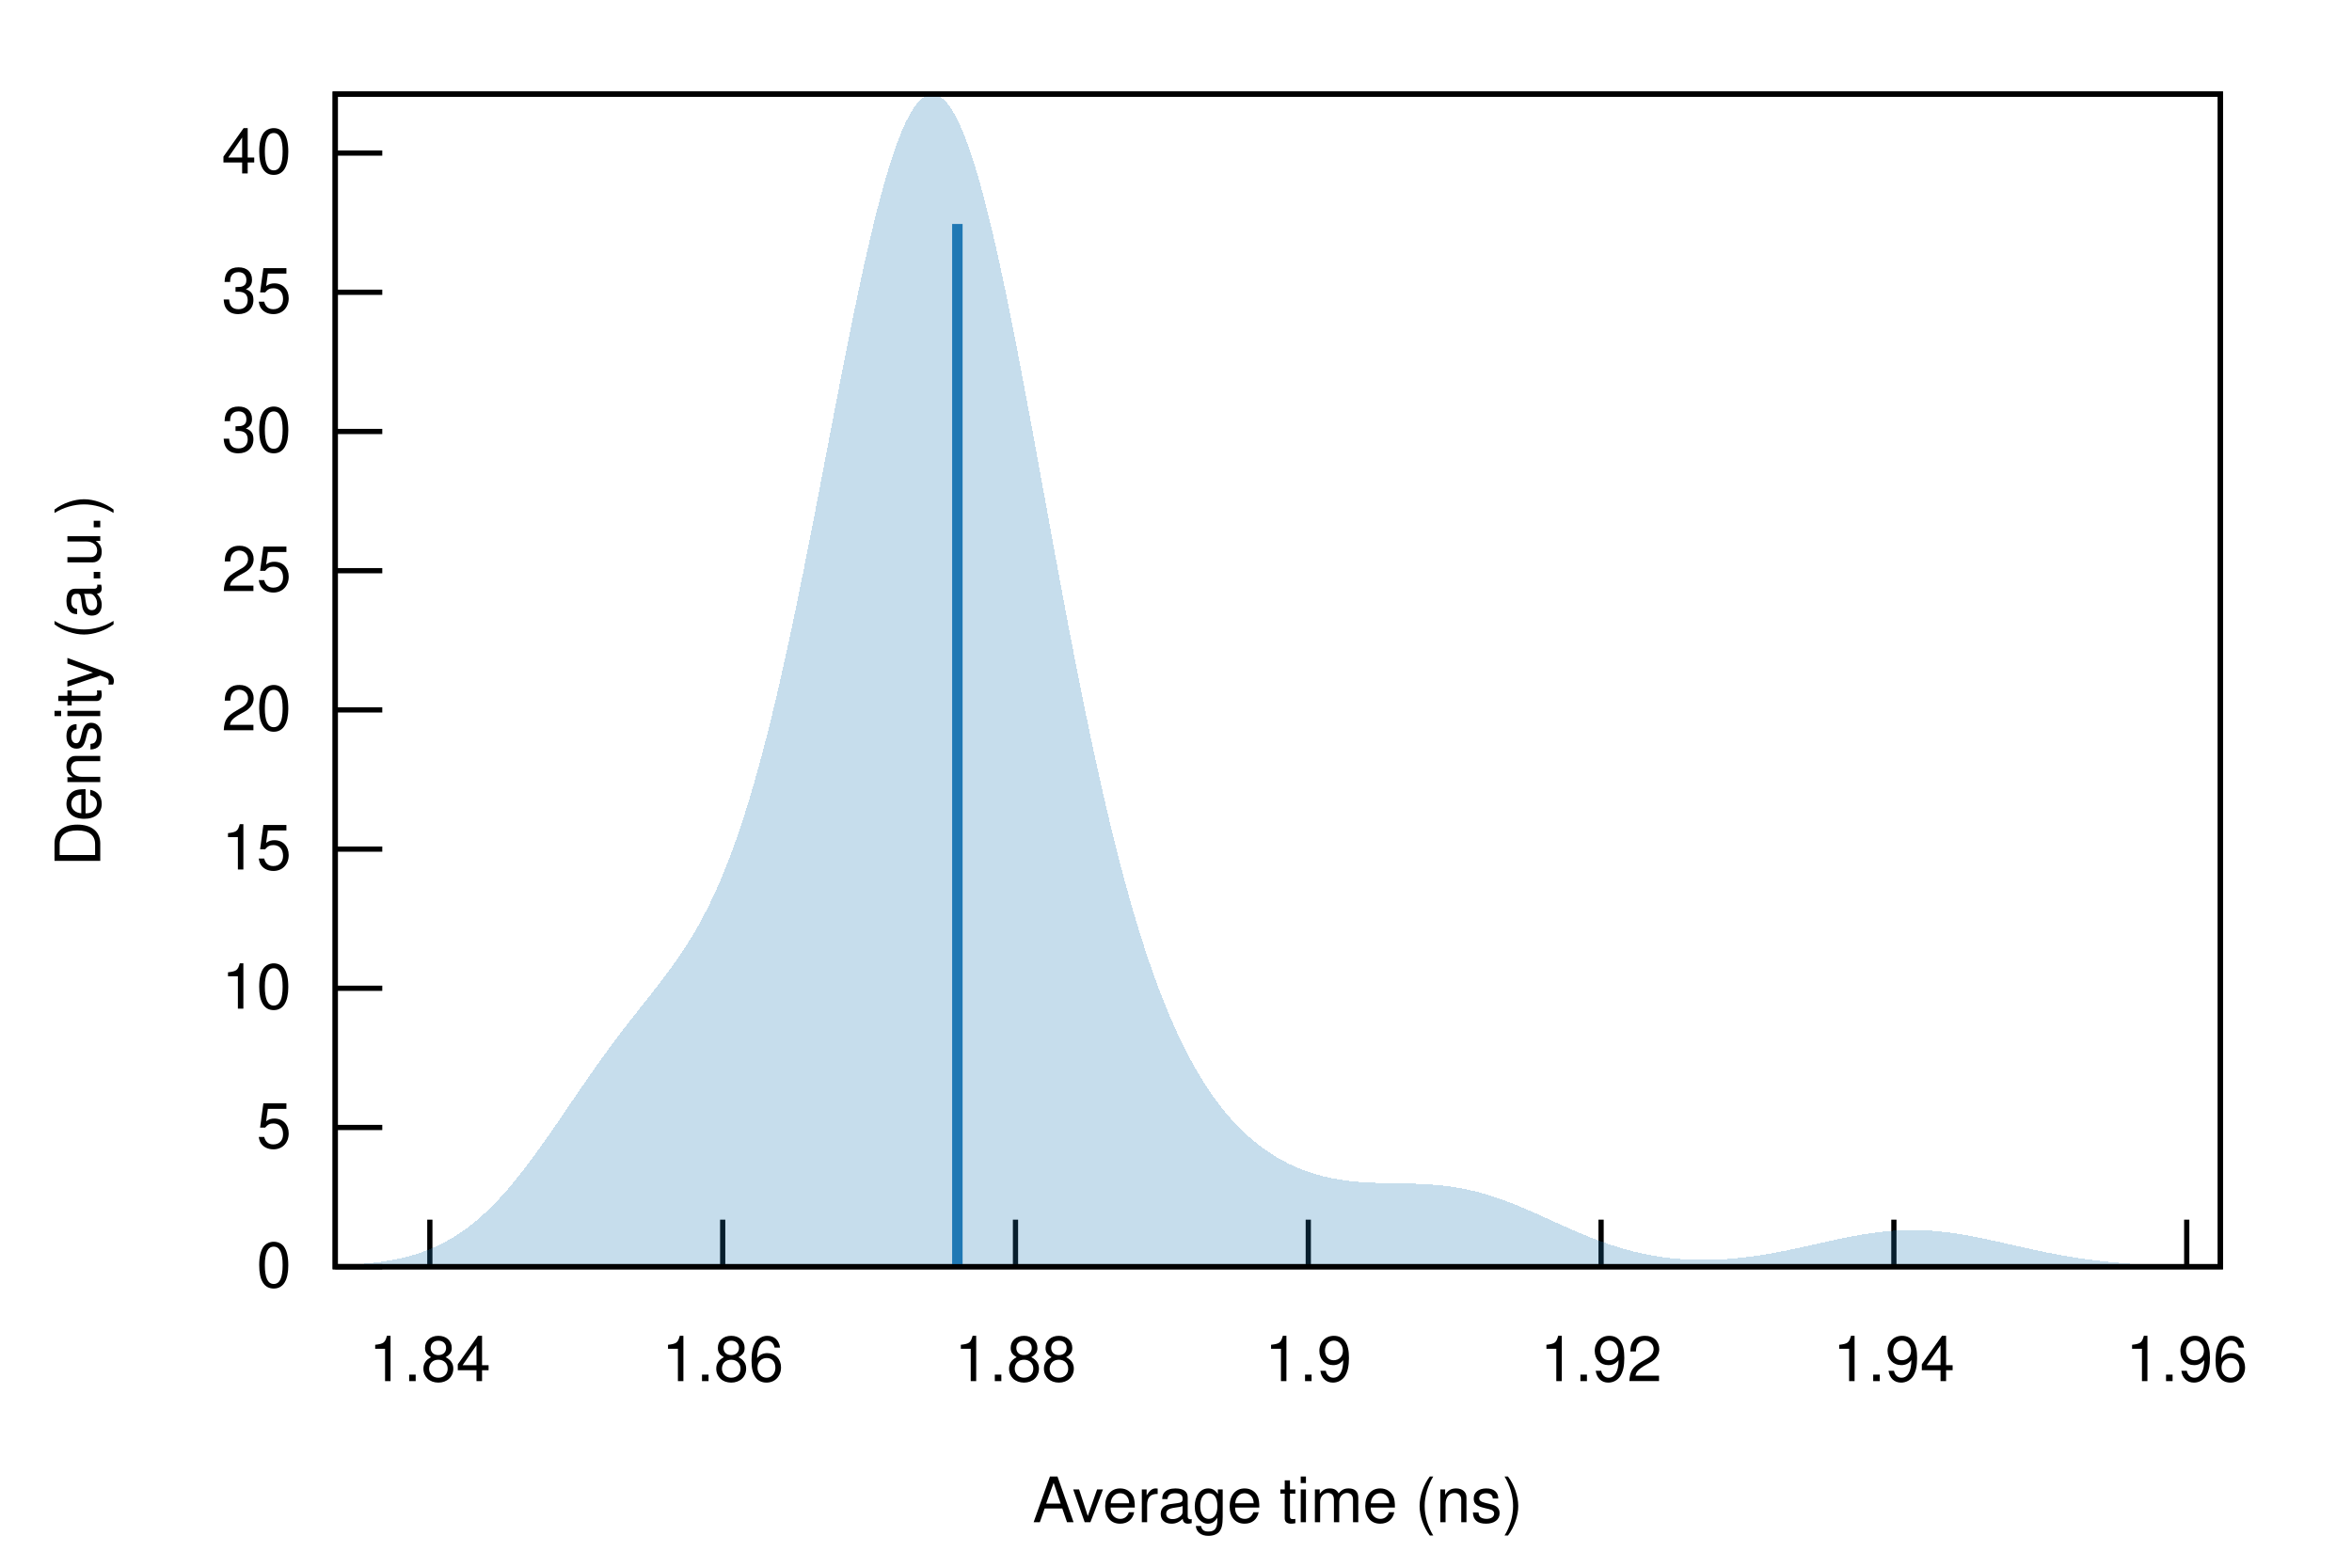
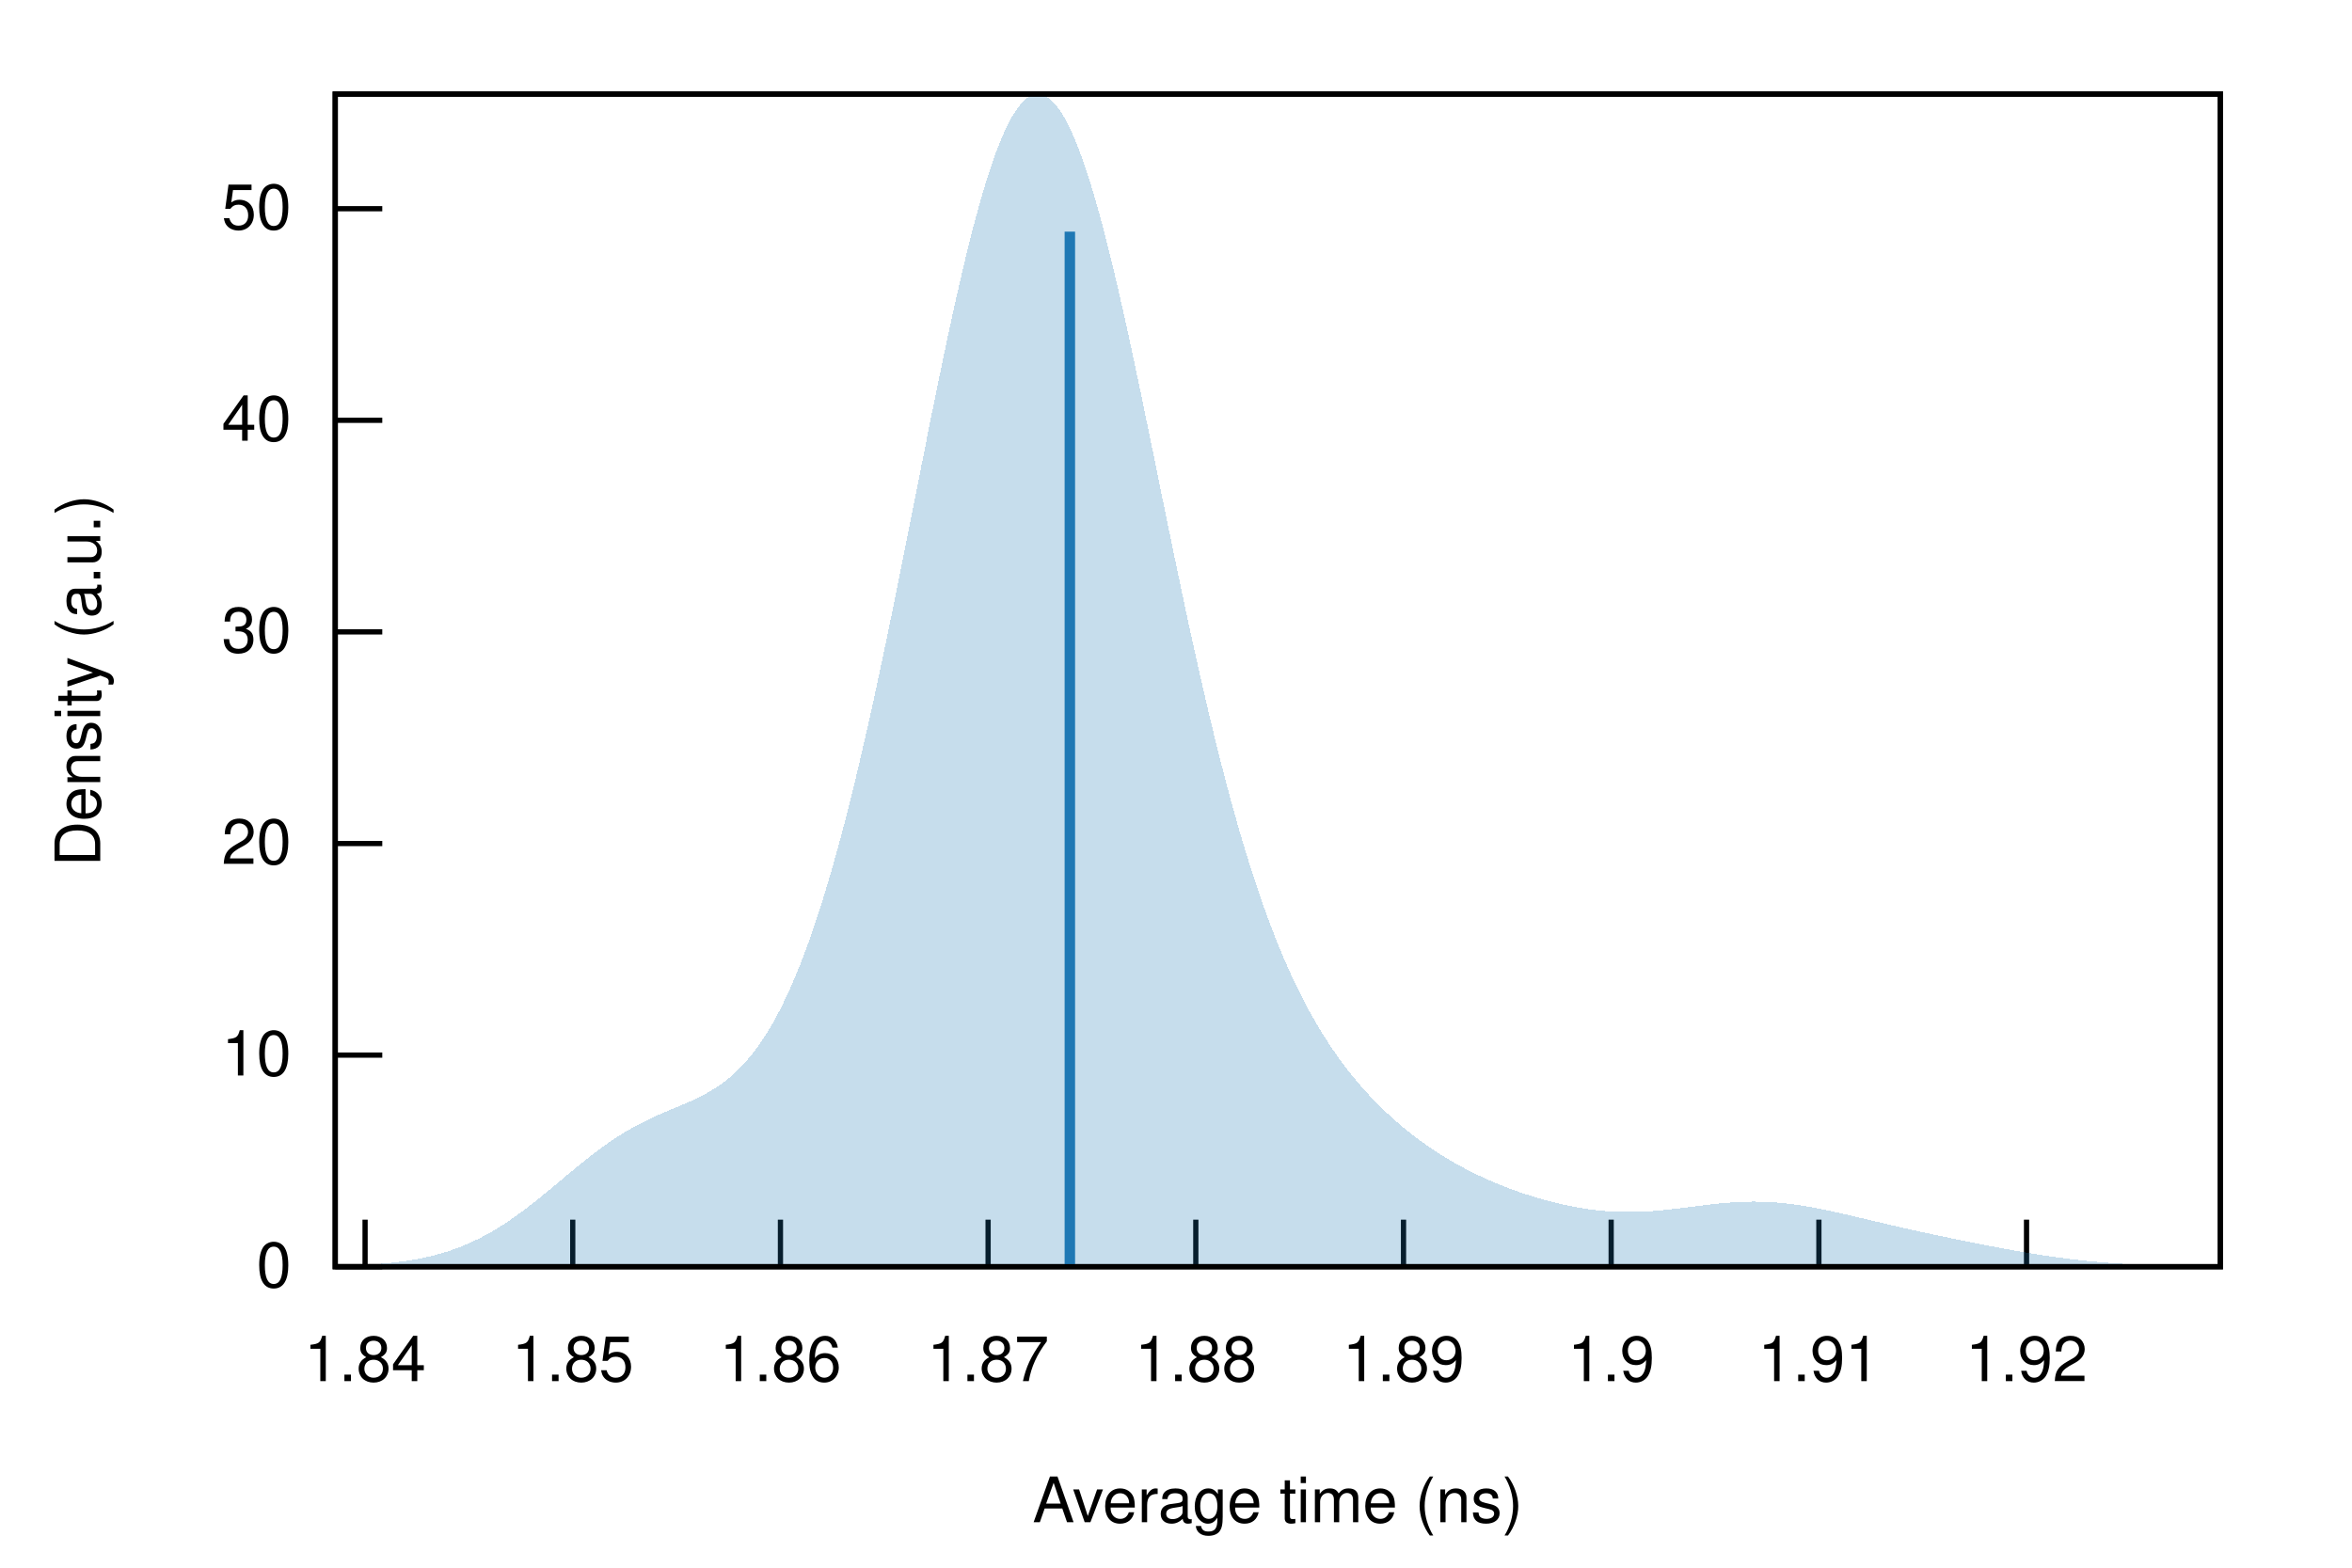
<svg xmlns="http://www.w3.org/2000/svg" xmlns:xlink="http://www.w3.org/1999/xlink" viewBox="0 0 450 300">
  <g id="gnuplot_canvas">
    <rect x="0" y="0" width="450" height="300" fill="none" />
    <defs>
      <circle id="gpDot" r="0.5" stroke-width="0.5" stroke="currentColor" />
      <path id="gpPt0" stroke-width="0.222" stroke="currentColor" d="M-1,0 h2 M0,-1 v2" />
      <path id="gpPt1" stroke-width="0.222" stroke="currentColor" d="M-1,-1 L1,1 M1,-1 L-1,1" />
      <path id="gpPt2" stroke-width="0.222" stroke="currentColor" d="M-1,0 L1,0 M0,-1 L0,1 M-1,-1 L1,1 M-1,1 L1,-1" />
      <rect id="gpPt3" stroke-width="0.222" stroke="currentColor" x="-1" y="-1" width="2" height="2" />
      <rect id="gpPt4" stroke-width="0.222" stroke="currentColor" fill="currentColor" x="-1" y="-1" width="2" height="2" />
      <circle id="gpPt5" stroke-width="0.222" stroke="currentColor" cx="0" cy="0" r="1" />
      <use xlink:href="#gpPt5" id="gpPt6" fill="currentColor" stroke="none" />
      <path id="gpPt7" stroke-width="0.222" stroke="currentColor" d="M0,-1.33 L-1.33,0.67 L1.33,0.67 z" />
      <use xlink:href="#gpPt7" id="gpPt8" fill="currentColor" stroke="none" />
      <use xlink:href="#gpPt7" id="gpPt9" stroke="currentColor" transform="rotate(180)" />
      <use xlink:href="#gpPt9" id="gpPt10" fill="currentColor" stroke="none" />
      <use xlink:href="#gpPt3" id="gpPt11" stroke="currentColor" transform="rotate(45)" />
      <use xlink:href="#gpPt11" id="gpPt12" fill="currentColor" stroke="none" />
      <path id="gpPt13" stroke-width="0.222" stroke="currentColor" d="M0,1.330 L1.265,0.411 L0.782,-1.067 L-0.782,-1.076 L-1.265,0.411 z" />
      <use xlink:href="#gpPt13" id="gpPt14" fill="currentColor" stroke="none" />
      <filter id="textbox" filterUnits="objectBoundingBox" x="0" y="0" height="1" width="1">
        <feFlood flood-color="white" flood-opacity="1" result="bgnd" />
        <feComposite in="SourceGraphic" in2="bgnd" operator="atop" />
      </filter>
      <filter id="greybox" filterUnits="objectBoundingBox" x="0" y="0" height="1" width="1">
        <feFlood flood-color="lightgrey" flood-opacity="1" result="grey" />
        <feComposite in="SourceGraphic" in2="grey" operator="atop" />
      </filter>
    </defs>
    <g fill="none" color="white" stroke="currentColor" stroke-width="1.00" stroke-linecap="butt" stroke-linejoin="miter">
</g>
    <g fill="none" color="black" stroke="currentColor" stroke-width="1.00" stroke-linecap="butt" stroke-linejoin="miter">
      <path stroke="black" d="M64.14,242.40 L73.14,242.40  " />
      <g transform="translate(55.75,246.30)" stroke="none" fill="black" font-family="Helvetica" font-size="12.00" text-anchor="end">
        <text>
          <tspan font-family="Helvetica"> 0</tspan>
        </text>
      </g>
    </g>
    <g fill="none" color="black" stroke="currentColor" stroke-width="1.00" stroke-linecap="butt" stroke-linejoin="miter">
-       <path stroke="black" d="M64.14,215.76 L73.14,215.76  " />
-       <g transform="translate(55.75,219.66)" stroke="none" fill="black" font-family="Helvetica" font-size="12.00" text-anchor="end">
-         <text>
-           <tspan font-family="Helvetica"> 5</tspan>
-         </text>
-       </g>
-     </g>
-     <g fill="none" color="black" stroke="currentColor" stroke-width="1.00" stroke-linecap="butt" stroke-linejoin="miter">
-       <path stroke="black" d="M64.14,189.12 L73.14,189.12  " />
-       <g transform="translate(55.75,193.02)" stroke="none" fill="black" font-family="Helvetica" font-size="12.00" text-anchor="end">
+       <path stroke="black" d="M64.14,201.91 L73.14,201.91  " />
+       <g transform="translate(55.75,205.81)" stroke="none" fill="black" font-family="Helvetica" font-size="12.00" text-anchor="end">
        <text>
          <tspan font-family="Helvetica"> 10</tspan>
        </text>
      </g>
    </g>
    <g fill="none" color="black" stroke="currentColor" stroke-width="1.00" stroke-linecap="butt" stroke-linejoin="miter">
-       <path stroke="black" d="M64.14,162.49 L73.14,162.49  " />
-       <g transform="translate(55.75,166.39)" stroke="none" fill="black" font-family="Helvetica" font-size="12.00" text-anchor="end">
-         <text>
-           <tspan font-family="Helvetica"> 15</tspan>
-         </text>
-       </g>
-     </g>
-     <g fill="none" color="black" stroke="currentColor" stroke-width="1.00" stroke-linecap="butt" stroke-linejoin="miter">
-       <path stroke="black" d="M64.14,135.85 L73.14,135.85  " />
-       <g transform="translate(55.75,139.75)" stroke="none" fill="black" font-family="Helvetica" font-size="12.00" text-anchor="end">
+       <path stroke="black" d="M64.14,161.42 L73.14,161.42  " />
+       <g transform="translate(55.75,165.32)" stroke="none" fill="black" font-family="Helvetica" font-size="12.00" text-anchor="end">
        <text>
          <tspan font-family="Helvetica"> 20</tspan>
        </text>
      </g>
    </g>
    <g fill="none" color="black" stroke="currentColor" stroke-width="1.00" stroke-linecap="butt" stroke-linejoin="miter">
-       <path stroke="black" d="M64.14,109.21 L73.14,109.21  " />
-       <g transform="translate(55.75,113.11)" stroke="none" fill="black" font-family="Helvetica" font-size="12.00" text-anchor="end">
-         <text>
-           <tspan font-family="Helvetica"> 25</tspan>
-         </text>
-       </g>
-     </g>
-     <g fill="none" color="black" stroke="currentColor" stroke-width="1.00" stroke-linecap="butt" stroke-linejoin="miter">
-       <path stroke="black" d="M64.14,82.57 L73.14,82.57  " />
-       <g transform="translate(55.75,86.47)" stroke="none" fill="black" font-family="Helvetica" font-size="12.00" text-anchor="end">
+       <path stroke="black" d="M64.14,120.92 L73.14,120.92  " />
+       <g transform="translate(55.75,124.82)" stroke="none" fill="black" font-family="Helvetica" font-size="12.00" text-anchor="end">
        <text>
          <tspan font-family="Helvetica"> 30</tspan>
        </text>
      </g>
    </g>
    <g fill="none" color="black" stroke="currentColor" stroke-width="1.00" stroke-linecap="butt" stroke-linejoin="miter">
-       <path stroke="black" d="M64.14,55.93 L73.14,55.93  " />
-       <g transform="translate(55.75,59.83)" stroke="none" fill="black" font-family="Helvetica" font-size="12.00" text-anchor="end">
-         <text>
-           <tspan font-family="Helvetica"> 35</tspan>
-         </text>
-       </g>
-     </g>
-     <g fill="none" color="black" stroke="currentColor" stroke-width="1.00" stroke-linecap="butt" stroke-linejoin="miter">
-       <path stroke="black" d="M64.14,29.29 L73.14,29.29  " />
-       <g transform="translate(55.75,33.19)" stroke="none" fill="black" font-family="Helvetica" font-size="12.00" text-anchor="end">
+       <path stroke="black" d="M64.14,80.43 L73.14,80.43  " />
+       <g transform="translate(55.75,84.33)" stroke="none" fill="black" font-family="Helvetica" font-size="12.00" text-anchor="end">
        <text>
          <tspan font-family="Helvetica"> 40</tspan>
        </text>
      </g>
    </g>
    <g fill="none" color="black" stroke="currentColor" stroke-width="1.00" stroke-linecap="butt" stroke-linejoin="miter">
-       <path stroke="black" d="M82.24,242.40 L82.24,233.40  " />
-       <g transform="translate(82.24,264.30)" stroke="none" fill="black" font-family="Helvetica" font-size="12.00" text-anchor="middle">
+       <path stroke="black" d="M64.14,39.94 L73.14,39.94  " />
+       <g transform="translate(55.75,43.84)" stroke="none" fill="black" font-family="Helvetica" font-size="12.00" text-anchor="end">
+         <text>
+           <tspan font-family="Helvetica"> 50</tspan>
+         </text>
+       </g>
+     </g>
+     <g fill="none" color="black" stroke="currentColor" stroke-width="1.00" stroke-linecap="butt" stroke-linejoin="miter">
+       <path stroke="black" d="M69.85,242.40 L69.85,233.40  " />
+       <g transform="translate(69.85,264.30)" stroke="none" fill="black" font-family="Helvetica" font-size="12.00" text-anchor="middle">
        <text>
          <tspan font-family="Helvetica"> 1.84</tspan>
        </text>
      </g>
    </g>
    <g fill="none" color="black" stroke="currentColor" stroke-width="1.00" stroke-linecap="butt" stroke-linejoin="miter">
-       <path stroke="black" d="M138.27,242.40 L138.27,233.40  " />
-       <g transform="translate(138.27,264.30)" stroke="none" fill="black" font-family="Helvetica" font-size="12.00" text-anchor="middle">
+       <path stroke="black" d="M109.58,242.40 L109.58,233.40  " />
+       <g transform="translate(109.58,264.30)" stroke="none" fill="black" font-family="Helvetica" font-size="12.00" text-anchor="middle">
+         <text>
+           <tspan font-family="Helvetica"> 1.85</tspan>
+         </text>
+       </g>
+     </g>
+     <g fill="none" color="black" stroke="currentColor" stroke-width="1.00" stroke-linecap="butt" stroke-linejoin="miter">
+       <path stroke="black" d="M149.32,242.40 L149.32,233.40  " />
+       <g transform="translate(149.32,264.30)" stroke="none" fill="black" font-family="Helvetica" font-size="12.00" text-anchor="middle">
        <text>
          <tspan font-family="Helvetica"> 1.86</tspan>
        </text>
      </g>
    </g>
    <g fill="none" color="black" stroke="currentColor" stroke-width="1.00" stroke-linecap="butt" stroke-linejoin="miter">
-       <path stroke="black" d="M194.29,242.40 L194.29,233.40  " />
-       <g transform="translate(194.29,264.30)" stroke="none" fill="black" font-family="Helvetica" font-size="12.00" text-anchor="middle">
+       <path stroke="black" d="M189.05,242.40 L189.05,233.40  " />
+       <g transform="translate(189.05,264.30)" stroke="none" fill="black" font-family="Helvetica" font-size="12.00" text-anchor="middle">
+         <text>
+           <tspan font-family="Helvetica"> 1.87</tspan>
+         </text>
+       </g>
+     </g>
+     <g fill="none" color="black" stroke="currentColor" stroke-width="1.00" stroke-linecap="butt" stroke-linejoin="miter">
+       <path stroke="black" d="M228.79,242.40 L228.79,233.40  " />
+       <g transform="translate(228.79,264.30)" stroke="none" fill="black" font-family="Helvetica" font-size="12.00" text-anchor="middle">
        <text>
          <tspan font-family="Helvetica"> 1.88</tspan>
        </text>
      </g>
    </g>
    <g fill="none" color="black" stroke="currentColor" stroke-width="1.00" stroke-linecap="butt" stroke-linejoin="miter">
-       <path stroke="black" d="M250.31,242.40 L250.31,233.40  " />
-       <g transform="translate(250.31,264.30)" stroke="none" fill="black" font-family="Helvetica" font-size="12.00" text-anchor="middle">
+       <path stroke="black" d="M268.53,242.40 L268.53,233.40  " />
+       <g transform="translate(268.53,264.30)" stroke="none" fill="black" font-family="Helvetica" font-size="12.00" text-anchor="middle">
+         <text>
+           <tspan font-family="Helvetica"> 1.89</tspan>
+         </text>
+       </g>
+     </g>
+     <g fill="none" color="black" stroke="currentColor" stroke-width="1.00" stroke-linecap="butt" stroke-linejoin="miter">
+       <path stroke="black" d="M308.26,242.40 L308.26,233.40  " />
+       <g transform="translate(308.26,264.30)" stroke="none" fill="black" font-family="Helvetica" font-size="12.00" text-anchor="middle">
        <text>
          <tspan font-family="Helvetica"> 1.9</tspan>
        </text>
      </g>
    </g>
    <g fill="none" color="black" stroke="currentColor" stroke-width="1.00" stroke-linecap="butt" stroke-linejoin="miter">
-       <path stroke="black" d="M306.33,242.40 L306.33,233.40  " />
-       <g transform="translate(306.33,264.30)" stroke="none" fill="black" font-family="Helvetica" font-size="12.00" text-anchor="middle">
+       <path stroke="black" d="M348.00,242.40 L348.00,233.40  " />
+       <g transform="translate(348.00,264.30)" stroke="none" fill="black" font-family="Helvetica" font-size="12.00" text-anchor="middle">
        <text>
-           <tspan font-family="Helvetica"> 1.92</tspan>
+           <tspan font-family="Helvetica"> 1.91</tspan>
        </text>
      </g>
    </g>
    <g fill="none" color="black" stroke="currentColor" stroke-width="1.00" stroke-linecap="butt" stroke-linejoin="miter">
-       <path stroke="black" d="M362.35,242.40 L362.35,233.40  " />
-       <g transform="translate(362.35,264.30)" stroke="none" fill="black" font-family="Helvetica" font-size="12.00" text-anchor="middle">
+       <path stroke="black" d="M387.73,242.40 L387.73,233.40  " />
+       <g transform="translate(387.73,264.30)" stroke="none" fill="black" font-family="Helvetica" font-size="12.00" text-anchor="middle">
        <text>
-           <tspan font-family="Helvetica"> 1.94</tspan>
-         </text>
-       </g>
-     </g>
-     <g fill="none" color="black" stroke="currentColor" stroke-width="1.00" stroke-linecap="butt" stroke-linejoin="miter">
-       <path stroke="black" d="M418.38,242.40 L418.38,233.40  " />
-       <g transform="translate(418.38,264.30)" stroke="none" fill="black" font-family="Helvetica" font-size="12.00" text-anchor="middle">
-         <text>
-           <tspan font-family="Helvetica"> 1.96</tspan>
+           <tspan font-family="Helvetica"> 1.92</tspan>
        </text>
      </g>
    </g>
    <g fill="none" color="black" stroke="currentColor" stroke-width="1.00" stroke-linecap="butt" stroke-linejoin="miter">
</g>
    <g fill="none" color="black" stroke="currentColor" stroke-width="1.00" stroke-linecap="butt" stroke-linejoin="miter">
      <path stroke="black" d="M64.14,18.01 L64.14,242.40 L424.82,242.40 L424.82,18.01 L64.14,18.01 Z  " />
    </g>
    <g fill="none" color="black" stroke="currentColor" stroke-width="1.00" stroke-linecap="butt" stroke-linejoin="miter">
</g>
    <g id="gnuplot_plot_1">
      <g fill="none" color="black" stroke="currentColor" stroke-width="1.00" stroke-linecap="butt" stroke-linejoin="miter">
        <g stroke="none" shape-rendering="crispEdges">
-           <polygon fill="rgb( 31, 120, 180)" fill-opacity="0.25" points="64.14,242.18 64.86,242.14 65.59,242.11 66.31,242.07 67.03,242.03 67.75,241.98 68.48,241.93 69.20,241.87 69.92,241.81 70.65,241.73 71.37,241.65 72.09,241.57 72.81,241.47 73.54,241.36 74.26,241.25 74.98,241.12 75.70,240.98 76.43,240.83 77.15,240.66 77.87,240.48 78.60,240.29 79.32,240.08 80.04,239.85 80.76,239.60 81.49,239.34 82.21,239.05 82.93,238.75 83.66,238.42 84.38,238.07 85.10,237.70 85.82,237.30 86.55,236.88 87.27,236.44 87.99,235.96 88.72,235.46 89.44,234.94 90.16,234.38 90.88,233.80 91.61,233.19 92.33,232.55 93.05,231.88 93.78,231.18 94.50,230.46 95.22,229.71 95.94,228.93 96.67,228.12 97.39,227.29 98.11,226.43 98.83,225.55 99.56,224.64 100.28,223.71 101.00,222.77 101.73,221.80 102.45,220.81 103.17,219.81 103.89,218.80 104.62,217.77 105.34,216.73 106.06,215.69 106.79,214.63 107.51,213.58 108.23,212.51 108.95,211.45 109.68,210.39 110.40,209.33 111.12,208.27 111.85,207.22 112.57,206.18 113.29,205.15 114.01,204.12 114.74,203.10 115.46,202.10 116.18,201.10 116.90,200.12 117.63,199.15 118.35,198.19 119.07,197.24 119.80,196.30 120.52,195.37 121.24,194.45 121.96,193.53 122.69,192.62 123.41,191.70 124.13,190.79 124.86,189.87 125.58,188.95 126.30,188.01 127.02,187.06 127.75,186.10 128.47,185.11 129.19,184.10 129.92,183.06 130.64,181.98 131.36,180.87 132.08,179.71 132.81,178.51 133.53,177.25 134.25,175.94 134.97,174.57 135.70,173.13 136.42,171.62 137.14,170.04 137.87,168.39 138.59,166.65 139.31,164.83 140.03,162.92 140.76,160.92 141.48,158.83 142.20,156.65 142.93,154.37 143.65,151.99 144.37,149.51 145.09,146.94 145.82,144.27 146.54,141.50 147.26,138.63 147.99,135.68 148.71,132.62 149.43,129.49 150.15,126.26 150.88,122.96 151.60,119.57 152.32,116.12 153.05,112.60 153.77,109.02 154.49,105.39 155.21,101.72 155.94,98.01 156.66,94.27 157.38,90.51 158.10,86.73 158.83,82.96 159.55,79.20 160.27,75.45 161.00,71.74 161.72,68.06 162.44,64.44 163.16,60.87 163.89,57.39 164.61,53.98 165.33,50.67 166.06,47.46 166.78,44.37 167.50,41.41 168.22,38.59 168.95,35.91 169.67,33.39 170.39,31.03 171.12,28.85 171.84,26.85 172.56,25.03 173.28,23.42 174.01,22.00 174.73,20.80 175.45,19.80 176.17,19.02 176.90,18.46 177.62,18.13 178.34,18.01 179.07,18.12 179.79,18.45 180.51,19.00 181.23,19.77 181.96,20.76 182.68,21.97 183.40,23.38 184.13,25.00 184.85,26.82 185.57,28.83 186.29,31.03 187.02,33.40 187.74,35.95 188.46,38.66 189.19,41.52 189.91,44.53 190.63,47.66 191.35,50.93 192.08,54.31 192.80,57.79 193.52,61.36 194.25,65.02 194.97,68.75 195.69,72.55 196.41,76.39 197.14,80.28 197.86,84.20 198.58,88.14 199.30,92.10 200.03,96.06 200.75,100.02 201.47,103.96 202.20,107.88 202.92,111.78 203.64,115.64 204.36,119.46 205.09,123.23 205.81,126.94 206.53,130.60 207.26,134.20 207.98,137.72 208.70,141.18 209.42,144.56 210.15,147.86 210.87,151.09 211.59,154.23 212.32,157.28 213.04,160.25 213.76,163.14 214.48,165.94 215.21,168.65 215.93,171.27 216.65,173.81 217.37,176.26 218.10,178.62 218.82,180.90 219.54,183.10 220.27,185.21 220.99,187.25 221.71,189.20 222.43,191.08 223.16,192.88 223.88,194.61 224.60,196.27 225.33,197.86 226.05,199.38 226.77,200.84 227.49,202.24 228.22,203.57 228.94,204.85 229.66,206.07 230.39,207.23 231.11,208.34 231.83,209.40 232.55,210.42 233.28,211.38 234.00,212.30 234.72,213.18 235.44,214.02 236.17,214.82 236.89,215.57 237.61,216.30 238.34,216.98 239.06,217.64 239.78,218.26 240.50,218.84 241.23,219.40 241.95,219.93 242.67,220.43 243.40,220.91 244.12,221.36 244.84,221.78 245.56,222.18 246.29,222.55 247.01,222.91 247.73,223.24 248.46,223.55 249.18,223.84 249.90,224.10 250.62,224.35 251.35,224.59 252.07,224.80 252.79,225.00 253.52,225.18 254.24,225.34 254.96,225.49 255.68,225.62 256.41,225.74 257.13,225.85 257.85,225.95 258.57,226.03 259.30,226.10 260.02,226.17 260.74,226.22 261.47,226.27 262.19,226.31 262.91,226.34 263.63,226.36 264.36,226.39 265.08,226.40 265.80,226.42 266.53,226.43 267.25,226.44 267.97,226.46 268.69,226.47 269.42,226.49 270.14,226.51 270.86,226.53 271.59,226.56 272.31,226.59 273.03,226.63 273.75,226.68 274.48,226.73 275.20,226.80 275.92,226.87 276.64,226.95 277.37,227.05 278.09,227.15 278.81,227.27 279.54,227.40 280.26,227.54 280.98,227.69 281.70,227.85 282.43,228.03 283.15,228.22 283.87,228.42 284.60,228.63 285.32,228.86 286.04,229.09 286.76,229.34 287.49,229.60 288.21,229.86 288.93,230.14 289.66,230.42 290.38,230.71 291.10,231.01 291.82,231.32 292.55,231.63 293.27,231.95 293.99,232.27 294.71,232.59 295.44,232.92 296.16,233.25 296.88,233.57 297.61,233.90 298.33,234.23 299.05,234.55 299.77,234.88 300.50,235.20 301.22,235.51 301.94,235.82 302.67,236.13 303.39,236.42 304.11,236.72 304.83,237.00 305.56,237.28 306.28,237.55 307.00,237.81 307.73,238.06 308.45,238.30 309.17,238.53 309.89,238.76 310.62,238.97 311.34,239.17 312.06,239.36 312.79,239.55 313.51,239.72 314.23,239.88 314.95,240.03 315.68,240.17 316.40,240.30 317.12,240.42 317.84,240.53 318.57,240.63 319.29,240.72 320.01,240.80 320.74,240.87 321.46,240.93 322.18,240.98 322.90,241.02 323.63,241.05 324.35,241.08 325.07,241.09 325.80,241.10 326.52,241.09 327.24,241.08 327.96,241.06 328.69,241.03 329.41,241.00 330.13,240.95 330.86,240.90 331.58,240.84 332.30,240.77 333.02,240.70 333.75,240.62 334.47,240.53 335.19,240.43 335.91,240.33 336.64,240.22 337.36,240.11 338.08,239.99 338.81,239.87 339.53,239.74 340.25,239.60 340.97,239.46 341.70,239.32 342.42,239.17 343.14,239.02 343.87,238.86 344.59,238.71 345.31,238.55 346.03,238.39 346.76,238.23 347.48,238.06 348.20,237.90 348.93,237.74 349.65,237.58 350.37,237.42 351.09,237.26 351.82,237.11 352.54,236.96 353.26,236.81 353.99,236.67 354.71,236.53 355.43,236.40 356.15,236.27 356.88,236.15 357.60,236.04 358.32,235.94 359.04,235.84 359.77,235.75 360.49,235.67 361.21,235.60 361.94,235.54 362.66,235.49 363.38,235.45 364.10,235.42 364.83,235.40 365.55,235.39 366.27,235.39 367.00,235.40 367.72,235.42 368.44,235.45 369.16,235.49 369.89,235.55 370.61,235.61 371.33,235.68 372.06,235.76 372.78,235.85 373.50,235.94 374.22,236.05 374.95,236.16 375.67,236.28 376.39,236.41 377.11,236.54 377.84,236.68 378.56,236.82 379.28,236.97 380.01,237.12 380.73,237.28 381.45,237.43 382.17,237.59 382.90,237.76 383.62,237.92 384.34,238.09 385.07,238.25 385.79,238.41 386.51,238.58 387.23,238.74 387.96,238.90 388.68,239.06 389.40,239.22 390.13,239.37 390.85,239.52 391.57,239.67 392.29,239.81 393.02,239.95 393.74,240.09 394.46,240.22 395.18,240.35 395.91,240.47 396.63,240.59 397.35,240.70 398.08,240.81 398.80,240.91 399.52,241.01 400.24,241.11 400.97,241.20 401.69,241.28 402.41,241.37 403.14,241.44 403.86,241.51 404.58,241.58 405.30,241.65 406.03,241.71 406.75,241.76 407.47,241.82 408.20,241.87 408.92,241.91 409.64,241.95 410.36,241.99 411.09,242.03 411.81,242.06 412.53,242.09 413.26,242.12 413.98,242.15 414.70,242.17 415.42,242.20 416.15,242.22 416.87,242.24 417.59,242.25 418.31,242.27 419.04,242.28 419.76,242.29 420.48,242.31 421.21,242.32 421.93,242.33 422.65,242.33 423.37,242.34 424.10,242.35 424.82,242.35 424.82,242.40 424.10,242.40 423.37,242.40 422.65,242.40 421.93,242.40 421.21,242.40 420.48,242.40 419.76,242.40 419.04,242.40 418.31,242.40 417.59,242.40 416.87,242.40 416.15,242.40 415.42,242.40 414.70,242.40 413.98,242.40 413.26,242.40 412.53,242.40 411.81,242.40 411.09,242.40 410.36,242.40 409.64,242.40 408.92,242.40 408.20,242.40 407.47,242.40 406.75,242.40 406.03,242.40 405.30,242.40 404.58,242.40 403.86,242.40 403.14,242.40 402.41,242.40 401.69,242.40 400.97,242.40 400.24,242.40 399.52,242.40 398.80,242.40 398.08,242.40 397.35,242.40 396.63,242.40 395.91,242.40 395.18,242.40 394.46,242.40 393.74,242.40 393.02,242.40 392.29,242.40 391.57,242.40 390.85,242.40 390.13,242.40 389.40,242.40 388.68,242.40 387.96,242.40 387.23,242.40 386.51,242.40 385.79,242.40 385.07,242.40 384.34,242.40 383.62,242.40 382.90,242.40 382.17,242.40 381.45,242.40 380.73,242.40 380.01,242.40 379.28,242.40 378.56,242.40 377.84,242.40 377.11,242.40 376.39,242.40 375.67,242.40 374.95,242.40 374.22,242.40 373.50,242.40 372.78,242.40 372.06,242.40 371.33,242.40 370.61,242.40 369.89,242.40 369.16,242.40 368.44,242.40 367.72,242.40 367.00,242.40 366.27,242.40 365.55,242.40 364.83,242.40 364.10,242.40 363.38,242.40 362.66,242.40 361.94,242.40 361.21,242.40 360.49,242.40 359.77,242.40 359.04,242.40 358.32,242.40 357.60,242.40 356.88,242.40 356.15,242.40 355.43,242.40 354.71,242.40 353.99,242.40 353.26,242.40 352.54,242.40 351.82,242.40 351.09,242.40 350.37,242.40 349.65,242.40 348.93,242.40 348.20,242.40 347.48,242.40 346.76,242.40 346.03,242.40 345.31,242.40 344.59,242.40 343.87,242.40 343.14,242.40 342.42,242.40 341.70,242.40 340.97,242.40 340.25,242.40 339.53,242.40 338.81,242.40 338.08,242.40 337.36,242.40 336.64,242.40 335.91,242.40 335.19,242.40 334.47,242.40 333.75,242.40 333.02,242.40 332.30,242.40 331.58,242.40 330.86,242.40 330.13,242.40 329.41,242.40 328.69,242.40 327.96,242.40 327.24,242.40 326.52,242.40 325.80,242.40 325.07,242.40 324.35,242.40 323.63,242.40 322.90,242.40 322.18,242.40 321.46,242.40 320.74,242.40 320.01,242.40 319.29,242.40 318.57,242.40 317.84,242.40 317.12,242.40 316.40,242.40 315.68,242.40 314.95,242.40 314.23,242.40 313.51,242.40 312.79,242.40 312.06,242.40 311.34,242.40 310.62,242.40 309.89,242.40 309.17,242.40 308.45,242.40 307.73,242.40 307.00,242.40 306.28,242.40 305.56,242.40 304.83,242.40 304.11,242.40 303.39,242.40 302.67,242.40 301.94,242.40 301.22,242.40 300.50,242.40 299.77,242.40 299.05,242.40 298.33,242.40 297.61,242.40 296.88,242.40 296.16,242.40 295.44,242.40 294.71,242.40 293.99,242.40 293.27,242.40 292.55,242.40 291.82,242.40 291.10,242.40 290.38,242.40 289.66,242.40 288.93,242.40 288.21,242.40 287.49,242.40 286.76,242.40 286.04,242.40 285.32,242.40 284.60,242.40 283.87,242.40 283.15,242.40 282.43,242.40 281.70,242.40 280.98,242.40 280.26,242.40 279.54,242.40 278.81,242.40 278.09,242.40 277.37,242.40 276.64,242.40 275.92,242.40 275.20,242.40 274.48,242.40 273.75,242.40 273.03,242.40 272.31,242.40 271.59,242.40 270.86,242.40 270.14,242.40 269.42,242.40 268.69,242.40 267.97,242.40 267.25,242.40 266.53,242.40 265.80,242.40 265.08,242.40 264.36,242.40 263.63,242.40 262.91,242.40 262.19,242.40 261.47,242.40 260.74,242.40 260.02,242.40 259.30,242.40 258.57,242.40 257.85,242.40 257.13,242.40 256.41,242.40 255.68,242.40 254.96,242.40 254.24,242.40 253.52,242.40 252.79,242.40 252.07,242.40 251.35,242.40 250.62,242.40 249.90,242.40 249.18,242.40 248.46,242.40 247.73,242.40 247.01,242.40 246.29,242.40 245.56,242.40 244.84,242.40 244.12,242.40 243.40,242.40 242.67,242.40 241.95,242.40 241.23,242.40 240.50,242.40 239.78,242.40 239.06,242.40 238.34,242.40 237.61,242.40 236.89,242.40 236.17,242.40 235.44,242.40 234.72,242.40 234.00,242.40 233.28,242.40 232.55,242.40 231.83,242.40 231.11,242.40 230.39,242.40 229.66,242.40 228.94,242.40 228.22,242.40 227.49,242.40 226.77,242.40 226.05,242.40 225.33,242.40 224.60,242.40 223.88,242.40 223.16,242.40 222.43,242.40 221.71,242.40 220.99,242.40 220.27,242.40 219.54,242.40 218.82,242.40 218.10,242.40 217.37,242.40 216.65,242.40 215.93,242.40 215.21,242.40 214.48,242.40 213.76,242.40 213.04,242.40 212.32,242.40 211.59,242.40 210.87,242.40 210.15,242.40 209.42,242.40 208.70,242.40 207.98,242.40 207.26,242.40 206.53,242.40 205.81,242.40 205.09,242.40 204.36,242.40 203.64,242.40 202.92,242.40 202.20,242.40 201.47,242.40 200.75,242.40 200.03,242.40 199.30,242.40 198.58,242.40 197.86,242.40 197.14,242.40 196.41,242.40 195.69,242.40 194.97,242.40 194.25,242.40 193.52,242.40 192.80,242.40 192.08,242.40 191.35,242.40 190.63,242.40 189.91,242.40 189.19,242.40 188.46,242.40 187.74,242.40 187.02,242.40 186.29,242.40 185.57,242.40 184.85,242.40 184.13,242.40 183.40,242.40 182.68,242.40 181.96,242.40 181.23,242.40 180.51,242.40 179.79,242.40 179.07,242.40 178.34,242.40 177.62,242.40 176.90,242.40 176.17,242.40 175.45,242.40 174.73,242.40 174.01,242.40 173.28,242.40 172.56,242.40 171.84,242.40 171.12,242.40 170.39,242.40 169.67,242.40 168.95,242.40 168.22,242.40 167.50,242.40 166.78,242.40 166.06,242.40 165.33,242.40 164.61,242.40 163.89,242.40 163.16,242.40 162.44,242.40 161.72,242.40 161.00,242.40 160.27,242.40 159.55,242.40 158.83,242.40 158.10,242.40 157.38,242.40 156.66,242.40 155.94,242.40 155.21,242.40 154.49,242.40 153.77,242.40 153.05,242.40 152.32,242.40 151.60,242.40 150.88,242.40 150.15,242.40 149.43,242.40 148.71,242.40 147.99,242.40 147.26,242.40 146.54,242.40 145.82,242.40 145.09,242.40 144.37,242.40 143.65,242.40 142.93,242.40 142.20,242.40 141.48,242.40 140.76,242.40 140.03,242.40 139.31,242.40 138.59,242.40 137.87,242.40 137.14,242.40 136.42,242.40 135.70,242.40 134.97,242.40 134.25,242.40 133.53,242.40 132.81,242.40 132.08,242.40 131.36,242.40 130.64,242.40 129.92,242.40 129.19,242.40 128.47,242.40 127.75,242.40 127.02,242.40 126.30,242.40 125.58,242.40 124.86,242.40 124.13,242.40 123.41,242.40 122.69,242.40 121.96,242.40 121.24,242.40 120.52,242.40 119.80,242.40 119.07,242.40 118.35,242.40 117.63,242.40 116.90,242.40 116.18,242.40 115.46,242.40 114.74,242.40 114.01,242.40 113.29,242.40 112.57,242.40 111.85,242.40 111.12,242.40 110.40,242.40 109.68,242.40 108.95,242.40 108.23,242.40 107.51,242.40 106.79,242.40 106.06,242.40 105.34,242.40 104.62,242.40 103.89,242.40 103.17,242.40 102.45,242.40 101.73,242.40 101.00,242.40 100.28,242.40 99.56,242.40 98.83,242.40 98.11,242.40 97.39,242.40 96.67,242.40 95.94,242.40 95.22,242.40 94.50,242.40 93.78,242.40 93.05,242.40 92.33,242.40 91.61,242.40 90.88,242.40 90.16,242.40 89.44,242.40 88.72,242.40 87.99,242.40 87.27,242.40 86.55,242.40 85.82,242.40 85.10,242.40 84.38,242.40 83.66,242.40 82.93,242.40 82.21,242.40 81.49,242.40 80.76,242.40 80.04,242.40 79.32,242.40 78.60,242.40 77.87,242.40 77.15,242.40 76.43,242.40 75.70,242.40 74.98,242.40 74.26,242.40 73.54,242.40 72.81,242.40 72.09,242.40 71.37,242.40 70.65,242.40 69.92,242.40 69.20,242.40 68.48,242.40 67.75,242.40 67.03,242.40 66.31,242.40 65.59,242.40 64.86,242.40 64.14,242.40 " />
+           <polygon fill="rgb( 31, 120, 180)" fill-opacity="0.25" points="64.14,242.26 64.86,242.24 65.59,242.22 66.31,242.20 67.03,242.17 67.75,242.14 68.48,242.11 69.20,242.08 69.92,242.04 70.65,242.00 71.37,241.95 72.09,241.90 72.81,241.84 73.54,241.78 74.26,241.71 74.98,241.63 75.70,241.55 76.43,241.46 77.15,241.37 77.87,241.26 78.60,241.15 79.32,241.03 80.04,240.89 80.76,240.75 81.49,240.60 82.21,240.43 82.93,240.25 83.66,240.06 84.38,239.86 85.10,239.65 85.82,239.42 86.55,239.17 87.27,238.91 87.99,238.64 88.72,238.35 89.44,238.04 90.16,237.72 90.88,237.38 91.61,237.03 92.33,236.66 93.05,236.27 93.78,235.87 94.50,235.45 95.22,235.01 95.94,234.56 96.67,234.09 97.39,233.61 98.11,233.11 98.83,232.60 99.56,232.08 100.28,231.54 101.00,230.99 101.73,230.43 102.45,229.86 103.17,229.28 103.89,228.70 104.62,228.10 105.34,227.51 106.06,226.91 106.79,226.30 107.51,225.70 108.23,225.09 108.95,224.49 109.68,223.89 110.40,223.30 111.12,222.71 111.85,222.13 112.57,221.55 113.29,220.99 114.01,220.44 114.74,219.90 115.46,219.37 116.18,218.86 116.90,218.36 117.63,217.87 118.35,217.40 119.07,216.95 119.80,216.51 120.52,216.09 121.24,215.68 121.96,215.29 122.69,214.91 123.41,214.55 124.13,214.20 124.86,213.86 125.58,213.53 126.30,213.21 127.02,212.90 127.75,212.59 128.47,212.29 129.19,211.99 129.92,211.69 130.64,211.38 131.36,211.07 132.08,210.75 132.81,210.42 133.53,210.07 134.25,209.71 134.97,209.32 135.70,208.92 136.42,208.48 137.14,208.02 137.87,207.53 138.59,207.00 139.31,206.43 140.03,205.82 140.76,205.16 141.48,204.46 142.20,203.71 142.93,202.90 143.65,202.04 144.37,201.11 145.09,200.13 145.82,199.09 146.54,197.98 147.26,196.80 147.99,195.55 148.71,194.23 149.43,192.83 150.15,191.36 150.88,189.81 151.60,188.19 152.32,186.49 153.05,184.70 153.77,182.84 154.49,180.89 155.21,178.87 155.94,176.76 156.66,174.56 157.38,172.29 158.10,169.93 158.83,167.49 159.55,164.97 160.27,162.37 161.00,159.70 161.72,156.94 162.44,154.11 163.16,151.20 163.89,148.22 164.61,145.17 165.33,142.05 166.06,138.87 166.78,135.63 167.50,132.32 168.22,128.97 168.95,125.56 169.67,122.10 170.39,118.60 171.12,115.06 171.84,111.50 172.56,107.90 173.28,104.28 174.01,100.65 174.73,97.00 175.45,93.35 176.17,89.71 176.90,86.07 177.62,82.46 178.34,78.86 179.07,75.30 179.79,71.78 180.51,68.31 181.23,64.89 181.96,61.53 182.68,58.25 183.40,55.04 184.13,51.92 184.85,48.89 185.57,45.97 186.29,43.15 187.02,40.45 187.74,37.88 188.46,35.44 189.19,33.13 189.91,30.97 190.63,28.96 191.35,27.10 192.08,25.41 192.80,23.88 193.52,22.52 194.25,21.33 194.97,20.32 195.69,19.49 196.41,18.84 197.14,18.38 197.86,18.10 198.58,18.01 199.30,18.10 200.03,18.38 200.75,18.85 201.47,19.49 202.20,20.32 202.92,21.33 203.64,22.51 204.36,23.86 205.09,25.38 205.81,27.06 206.53,28.90 207.26,30.89 207.98,33.03 208.70,35.31 209.42,37.72 210.15,40.26 210.87,42.92 211.59,45.69 212.32,48.57 213.04,51.54 213.76,54.60 214.48,57.75 215.21,60.97 215.93,64.25 216.65,67.59 217.37,70.99 218.10,74.42 218.82,77.89 219.54,81.39 220.27,84.91 220.99,88.44 221.71,91.98 222.43,95.51 223.16,99.04 223.88,102.55 224.60,106.05 225.33,109.51 226.05,112.95 226.77,116.35 227.49,119.71 228.22,123.03 228.94,126.29 229.66,129.50 230.39,132.66 231.11,135.76 231.83,138.79 232.55,141.76 233.28,144.67 234.00,147.50 234.72,150.27 235.44,152.96 236.17,155.58 236.89,158.14 237.61,160.61 238.34,163.02 239.06,165.35 239.78,167.61 240.50,169.80 241.23,171.92 241.95,173.97 242.67,175.96 243.40,177.87 244.12,179.72 244.84,181.51 245.56,183.23 246.29,184.89 247.01,186.49 247.73,188.04 248.46,189.53 249.18,190.97 249.90,192.36 250.62,193.69 251.35,194.98 252.07,196.23 252.79,197.43 253.52,198.58 254.24,199.70 254.96,200.78 255.68,201.83 256.41,202.84 257.13,203.81 257.85,204.75 258.57,205.67 259.30,206.55 260.02,207.41 260.74,208.24 261.47,209.05 262.19,209.83 262.91,210.58 263.63,211.32 264.36,212.03 265.08,212.73 265.80,213.40 266.53,214.06 267.25,214.70 267.97,215.32 268.69,215.92 269.42,216.51 270.14,217.08 270.86,217.63 271.59,218.17 272.31,218.70 273.03,219.21 273.75,219.71 274.48,220.19 275.20,220.66 275.92,221.12 276.64,221.56 277.37,222.00 278.09,222.42 278.81,222.82 279.54,223.22 280.26,223.61 280.98,223.99 281.70,224.35 282.43,224.71 283.15,225.05 283.87,225.39 284.60,225.71 285.32,226.03 286.04,226.34 286.76,226.64 287.49,226.93 288.21,227.21 288.93,227.48 289.66,227.75 290.38,228.01 291.10,228.26 291.82,228.50 292.55,228.73 293.27,228.96 293.99,229.18 294.71,229.39 295.44,229.60 296.16,229.80 296.88,229.98 297.61,230.17 298.33,230.34 299.05,230.50 299.77,230.66 300.50,230.81 301.22,230.95 301.94,231.08 302.67,231.20 303.39,231.32 304.11,231.42 304.83,231.51 305.56,231.60 306.28,231.67 307.00,231.74 307.73,231.80 308.45,231.84 309.17,231.88 309.89,231.91 310.62,231.92 311.34,231.93 312.06,231.93 312.79,231.92 313.51,231.90 314.23,231.87 314.95,231.83 315.68,231.79 316.40,231.74 317.12,231.68 317.84,231.61 318.57,231.54 319.29,231.46 320.01,231.38 320.74,231.30 321.46,231.21 322.18,231.12 322.90,231.03 323.63,230.94 324.35,230.84 325.07,230.75 325.80,230.66 326.52,230.58 327.24,230.49 327.96,230.41 328.69,230.33 329.41,230.26 330.13,230.20 330.86,230.14 331.58,230.09 332.30,230.04 333.02,230.01 333.75,229.98 334.47,229.96 335.19,229.95 335.91,229.95 336.64,229.96 337.36,229.98 338.08,230.01 338.81,230.04 339.53,230.09 340.25,230.15 340.97,230.21 341.70,230.29 342.42,230.37 343.14,230.47 343.87,230.57 344.59,230.68 345.31,230.79 346.03,230.91 346.76,231.04 347.48,231.18 348.20,231.32 348.93,231.47 349.65,231.62 350.37,231.77 351.09,231.93 351.82,232.09 352.54,232.26 353.26,232.42 353.99,232.59 354.71,232.76 355.43,232.93 356.15,233.10 356.88,233.28 357.60,233.45 358.32,233.62 359.04,233.79 359.77,233.96 360.49,234.13 361.21,234.30 361.94,234.47 362.66,234.64 363.38,234.80 364.10,234.97 364.83,235.13 365.55,235.29 366.27,235.45 367.00,235.61 367.72,235.77 368.44,235.93 369.16,236.08 369.89,236.24 370.61,236.39 371.33,236.54 372.06,236.69 372.78,236.84 373.50,236.99 374.22,237.14 374.95,237.29 375.67,237.44 376.39,237.58 377.11,237.73 377.84,237.87 378.56,238.01 379.28,238.16 380.01,238.30 380.73,238.44 381.45,238.57 382.17,238.71 382.90,238.85 383.62,238.98 384.34,239.11 385.07,239.24 385.79,239.37 386.51,239.50 387.23,239.62 387.96,239.74 388.68,239.86 389.40,239.98 390.13,240.10 390.85,240.21 391.57,240.32 392.29,240.42 393.02,240.53 393.74,240.63 394.46,240.72 395.18,240.82 395.91,240.91 396.63,240.99 397.35,241.08 398.08,241.16 398.80,241.24 399.52,241.31 400.24,241.38 400.97,241.45 401.69,241.51 402.41,241.57 403.14,241.63 403.86,241.69 404.58,241.74 405.30,241.79 406.03,241.83 406.75,241.88 407.47,241.92 408.20,241.96 408.92,241.99 409.64,242.03 410.36,242.06 411.09,242.09 411.81,242.11 412.53,242.14 413.26,242.16 413.98,242.18 414.70,242.20 415.42,242.22 416.15,242.24 416.87,242.25 417.59,242.27 418.31,242.28 419.04,242.29 419.76,242.30 420.48,242.31 421.21,242.32 421.93,242.33 422.65,242.34 423.37,242.35 424.10,242.35 424.82,242.36 424.82,242.40 424.10,242.40 423.37,242.40 422.65,242.40 421.93,242.40 421.21,242.40 420.48,242.40 419.76,242.40 419.04,242.40 418.31,242.40 417.59,242.40 416.87,242.40 416.15,242.40 415.42,242.40 414.70,242.40 413.98,242.40 413.26,242.40 412.53,242.40 411.81,242.40 411.09,242.40 410.36,242.40 409.64,242.40 408.92,242.40 408.20,242.40 407.47,242.40 406.75,242.40 406.03,242.40 405.30,242.40 404.58,242.40 403.86,242.40 403.14,242.40 402.41,242.40 401.69,242.40 400.97,242.40 400.24,242.40 399.52,242.40 398.80,242.40 398.08,242.40 397.35,242.40 396.63,242.40 395.91,242.40 395.18,242.40 394.46,242.40 393.74,242.40 393.02,242.40 392.29,242.40 391.57,242.40 390.85,242.40 390.13,242.40 389.40,242.40 388.68,242.40 387.96,242.40 387.23,242.40 386.51,242.40 385.79,242.40 385.07,242.40 384.34,242.40 383.62,242.40 382.90,242.40 382.17,242.40 381.45,242.40 380.73,242.40 380.01,242.40 379.28,242.40 378.56,242.40 377.84,242.40 377.11,242.40 376.39,242.40 375.67,242.40 374.95,242.40 374.22,242.40 373.50,242.40 372.78,242.40 372.06,242.40 371.33,242.40 370.61,242.40 369.89,242.40 369.16,242.40 368.44,242.40 367.72,242.40 367.00,242.40 366.27,242.40 365.55,242.40 364.83,242.40 364.10,242.40 363.38,242.40 362.66,242.40 361.94,242.40 361.21,242.40 360.49,242.40 359.77,242.40 359.04,242.40 358.32,242.40 357.60,242.40 356.88,242.40 356.15,242.40 355.43,242.40 354.71,242.40 353.99,242.40 353.26,242.40 352.54,242.40 351.82,242.40 351.09,242.40 350.37,242.40 349.65,242.40 348.93,242.40 348.20,242.40 347.48,242.40 346.76,242.40 346.03,242.40 345.31,242.40 344.59,242.40 343.87,242.40 343.14,242.40 342.42,242.40 341.70,242.40 340.97,242.40 340.25,242.40 339.53,242.40 338.81,242.40 338.08,242.40 337.36,242.40 336.64,242.40 335.91,242.40 335.19,242.40 334.47,242.40 333.75,242.40 333.02,242.40 332.30,242.40 331.58,242.40 330.86,242.40 330.13,242.40 329.41,242.40 328.69,242.40 327.96,242.40 327.24,242.40 326.52,242.40 325.80,242.40 325.07,242.40 324.35,242.40 323.63,242.40 322.90,242.40 322.18,242.40 321.46,242.40 320.74,242.40 320.01,242.40 319.29,242.40 318.57,242.40 317.84,242.40 317.12,242.40 316.40,242.40 315.68,242.40 314.95,242.40 314.23,242.40 313.51,242.40 312.79,242.40 312.06,242.40 311.34,242.40 310.62,242.40 309.89,242.40 309.17,242.40 308.45,242.40 307.73,242.40 307.00,242.40 306.28,242.40 305.56,242.40 304.83,242.40 304.11,242.40 303.39,242.40 302.67,242.40 301.94,242.40 301.22,242.40 300.50,242.40 299.77,242.40 299.05,242.40 298.33,242.40 297.61,242.40 296.88,242.40 296.16,242.40 295.44,242.40 294.71,242.40 293.99,242.40 293.27,242.40 292.55,242.40 291.82,242.40 291.10,242.40 290.38,242.40 289.66,242.40 288.93,242.40 288.21,242.40 287.49,242.40 286.76,242.40 286.04,242.40 285.32,242.40 284.60,242.40 283.87,242.40 283.15,242.40 282.43,242.40 281.70,242.40 280.98,242.40 280.26,242.40 279.54,242.40 278.81,242.40 278.09,242.40 277.37,242.40 276.64,242.40 275.92,242.40 275.20,242.40 274.48,242.40 273.75,242.40 273.03,242.40 272.31,242.40 271.59,242.40 270.86,242.40 270.14,242.40 269.42,242.40 268.69,242.40 267.97,242.40 267.25,242.40 266.53,242.40 265.80,242.40 265.08,242.40 264.36,242.40 263.63,242.40 262.91,242.40 262.19,242.40 261.47,242.40 260.74,242.40 260.02,242.40 259.30,242.40 258.57,242.40 257.85,242.40 257.13,242.40 256.41,242.40 255.68,242.40 254.96,242.40 254.24,242.40 253.52,242.40 252.79,242.40 252.07,242.40 251.35,242.40 250.62,242.40 249.90,242.40 249.18,242.40 248.46,242.40 247.73,242.40 247.01,242.40 246.29,242.40 245.56,242.40 244.84,242.40 244.12,242.40 243.40,242.40 242.67,242.40 241.95,242.40 241.23,242.40 240.50,242.40 239.78,242.40 239.06,242.40 238.34,242.40 237.61,242.40 236.89,242.40 236.17,242.40 235.44,242.40 234.72,242.40 234.00,242.40 233.28,242.40 232.55,242.40 231.83,242.40 231.11,242.40 230.39,242.40 229.66,242.40 228.94,242.40 228.22,242.40 227.49,242.40 226.77,242.40 226.05,242.40 225.33,242.40 224.60,242.40 223.88,242.40 223.16,242.40 222.43,242.40 221.71,242.40 220.99,242.40 220.27,242.40 219.54,242.40 218.82,242.40 218.10,242.40 217.37,242.40 216.65,242.40 215.93,242.40 215.21,242.40 214.48,242.40 213.76,242.40 213.04,242.40 212.32,242.40 211.59,242.40 210.87,242.40 210.15,242.40 209.42,242.40 208.70,242.40 207.98,242.40 207.26,242.40 206.53,242.40 205.81,242.40 205.09,242.40 204.36,242.40 203.64,242.40 202.92,242.40 202.20,242.40 201.47,242.40 200.75,242.40 200.03,242.40 199.30,242.40 198.58,242.40 197.86,242.40 197.14,242.40 196.41,242.40 195.69,242.40 194.97,242.40 194.25,242.40 193.52,242.40 192.80,242.40 192.08,242.40 191.35,242.40 190.63,242.40 189.91,242.40 189.19,242.40 188.46,242.40 187.74,242.40 187.02,242.40 186.29,242.40 185.57,242.40 184.85,242.40 184.13,242.40 183.40,242.40 182.68,242.40 181.96,242.40 181.23,242.40 180.51,242.40 179.79,242.40 179.07,242.40 178.34,242.40 177.62,242.40 176.90,242.40 176.17,242.40 175.45,242.40 174.73,242.40 174.01,242.40 173.28,242.40 172.56,242.40 171.84,242.40 171.12,242.40 170.39,242.40 169.67,242.40 168.95,242.40 168.22,242.40 167.50,242.40 166.78,242.40 166.06,242.40 165.33,242.40 164.61,242.40 163.89,242.40 163.16,242.40 162.44,242.40 161.72,242.40 161.00,242.40 160.27,242.40 159.55,242.40 158.83,242.40 158.10,242.40 157.38,242.40 156.66,242.40 155.94,242.40 155.21,242.40 154.49,242.40 153.77,242.40 153.05,242.40 152.32,242.40 151.60,242.40 150.88,242.40 150.15,242.40 149.43,242.40 148.71,242.40 147.99,242.40 147.26,242.40 146.54,242.40 145.82,242.40 145.09,242.40 144.37,242.40 143.65,242.40 142.93,242.40 142.20,242.40 141.48,242.40 140.76,242.40 140.03,242.40 139.31,242.40 138.59,242.40 137.87,242.40 137.14,242.40 136.42,242.40 135.70,242.40 134.97,242.40 134.25,242.40 133.53,242.40 132.81,242.40 132.08,242.40 131.36,242.40 130.64,242.40 129.92,242.40 129.19,242.40 128.47,242.40 127.75,242.40 127.02,242.40 126.30,242.40 125.58,242.40 124.86,242.40 124.13,242.40 123.41,242.40 122.69,242.40 121.96,242.40 121.24,242.40 120.52,242.40 119.80,242.40 119.07,242.40 118.35,242.40 117.63,242.40 116.90,242.40 116.18,242.40 115.46,242.40 114.74,242.40 114.01,242.40 113.29,242.40 112.57,242.40 111.85,242.40 111.12,242.40 110.40,242.40 109.68,242.40 108.95,242.40 108.23,242.40 107.51,242.40 106.79,242.40 106.06,242.40 105.34,242.40 104.62,242.40 103.89,242.40 103.17,242.40 102.45,242.40 101.73,242.40 101.00,242.40 100.28,242.40 99.56,242.40 98.83,242.40 98.11,242.40 97.39,242.40 96.67,242.40 95.94,242.40 95.22,242.40 94.50,242.40 93.78,242.40 93.05,242.40 92.33,242.40 91.61,242.40 90.88,242.40 90.16,242.40 89.44,242.40 88.72,242.40 87.99,242.40 87.27,242.40 86.55,242.40 85.82,242.40 85.10,242.40 84.38,242.40 83.66,242.40 82.93,242.40 82.21,242.40 81.49,242.40 80.76,242.40 80.04,242.40 79.32,242.40 78.60,242.40 77.87,242.40 77.15,242.40 76.43,242.40 75.70,242.40 74.98,242.40 74.26,242.40 73.54,242.40 72.81,242.40 72.09,242.40 71.37,242.40 70.65,242.40 69.92,242.40 69.20,242.40 68.48,242.40 67.75,242.40 67.03,242.40 66.31,242.40 65.59,242.40 64.86,242.40 64.14,242.40 " />
        </g>
      </g>
    </g>
    <g id="gnuplot_plot_2">
      <g fill="none" color="white" stroke="rgb( 31, 120, 180)" stroke-width="2.00" stroke-linecap="butt" stroke-linejoin="miter">
</g>
      <g fill="none" color="black" stroke="currentColor" stroke-width="2.00" stroke-linecap="butt" stroke-linejoin="miter">
-         <path stroke="rgb( 31, 120, 180)" d="M183.17,242.40 L183.17,42.86  " />
+         <path stroke="rgb( 31, 120, 180)" d="M204.69,242.40 L204.69,44.33  " />
      </g>
    </g>
    <g fill="none" color="black" stroke="currentColor" stroke-width="2.00" stroke-linecap="butt" stroke-linejoin="miter">
</g>
    <g fill="none" color="black" stroke="black" stroke-width="1.00" stroke-linecap="butt" stroke-linejoin="miter">
</g>
    <g fill="none" color="black" stroke="currentColor" stroke-width="1.00" stroke-linecap="butt" stroke-linejoin="miter">
      <path stroke="black" d="M64.14,18.01 L64.14,242.40 L424.82,242.40 L424.82,18.01 L64.14,18.01 Z  " />
      <g transform="translate(19.18,130.21) rotate(270.00)" stroke="none" fill="black" font-family="Helvetica" font-size="12.00" text-anchor="middle">
        <text>
          <tspan font-family="Helvetica">Density (a.u.)</tspan>
        </text>
      </g>
    </g>
    <g fill="none" color="black" stroke="currentColor" stroke-width="1.00" stroke-linecap="butt" stroke-linejoin="miter">
      <g transform="translate(244.48,291.30)" stroke="none" fill="black" font-family="Helvetica" font-size="12.00" text-anchor="middle">
        <text>
          <tspan font-family="Helvetica">Average time (ns)</tspan>
        </text>
      </g>
    </g>
    <g fill="none" color="black" stroke="currentColor" stroke-width="1.00" stroke-linecap="butt" stroke-linejoin="miter">
</g>
    <g fill="none" color="black" stroke="currentColor" stroke-width="1.00" stroke-linecap="butt" stroke-linejoin="miter">
</g>
  </g>
</svg>
